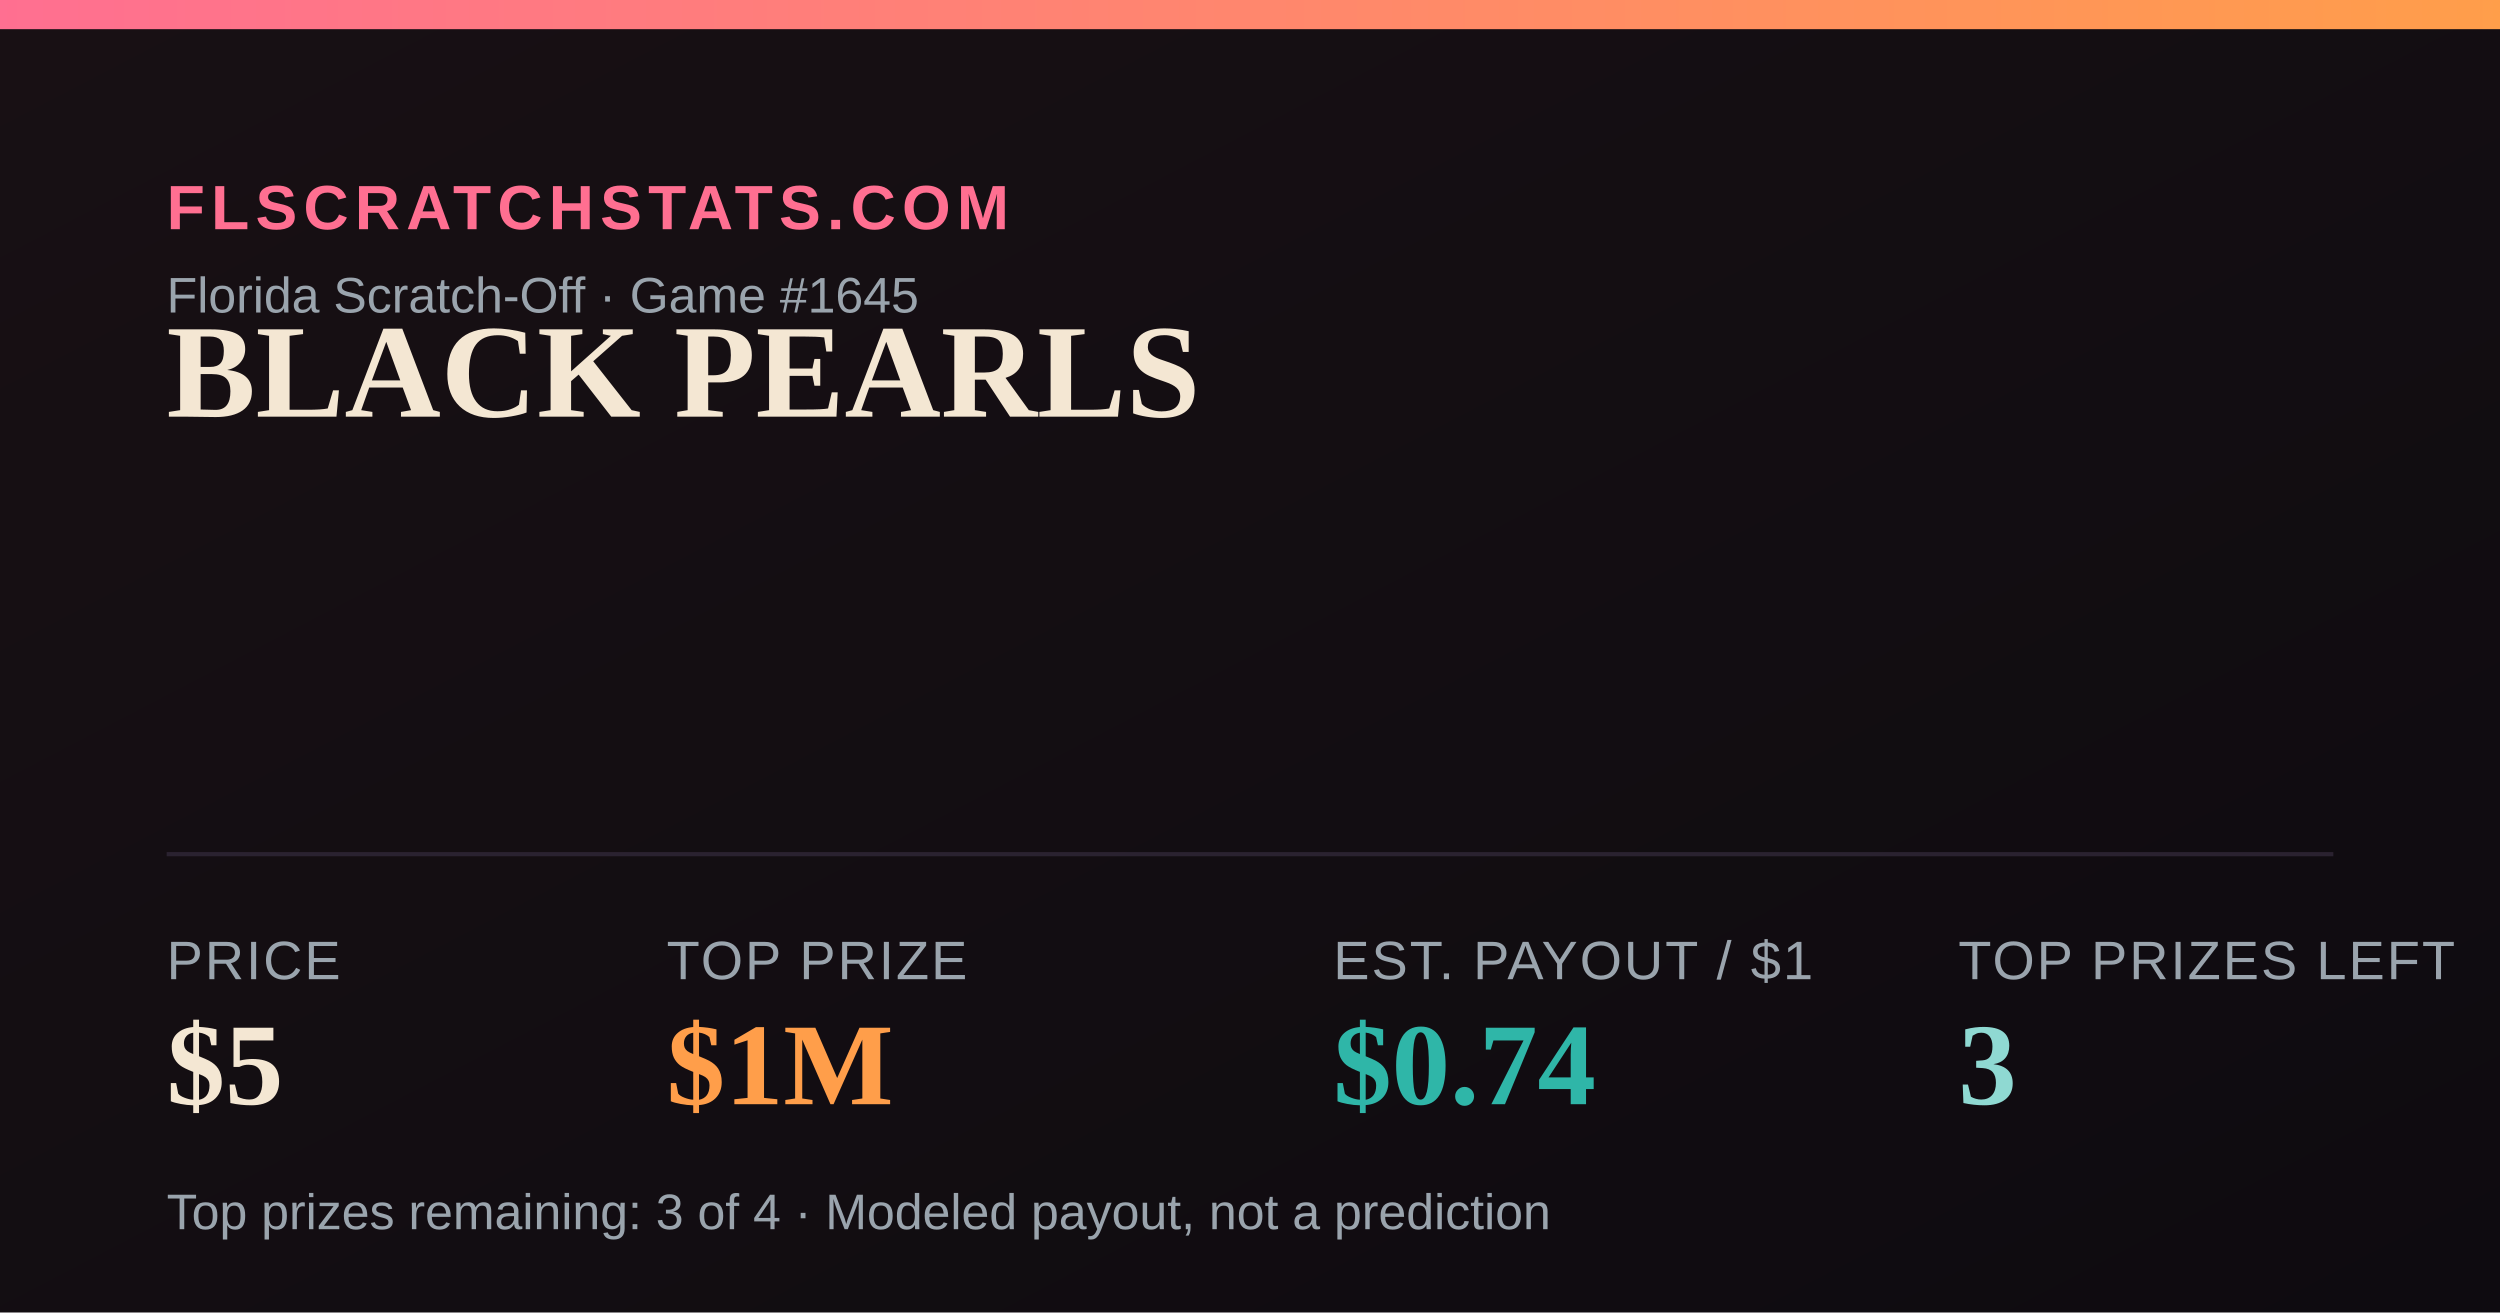
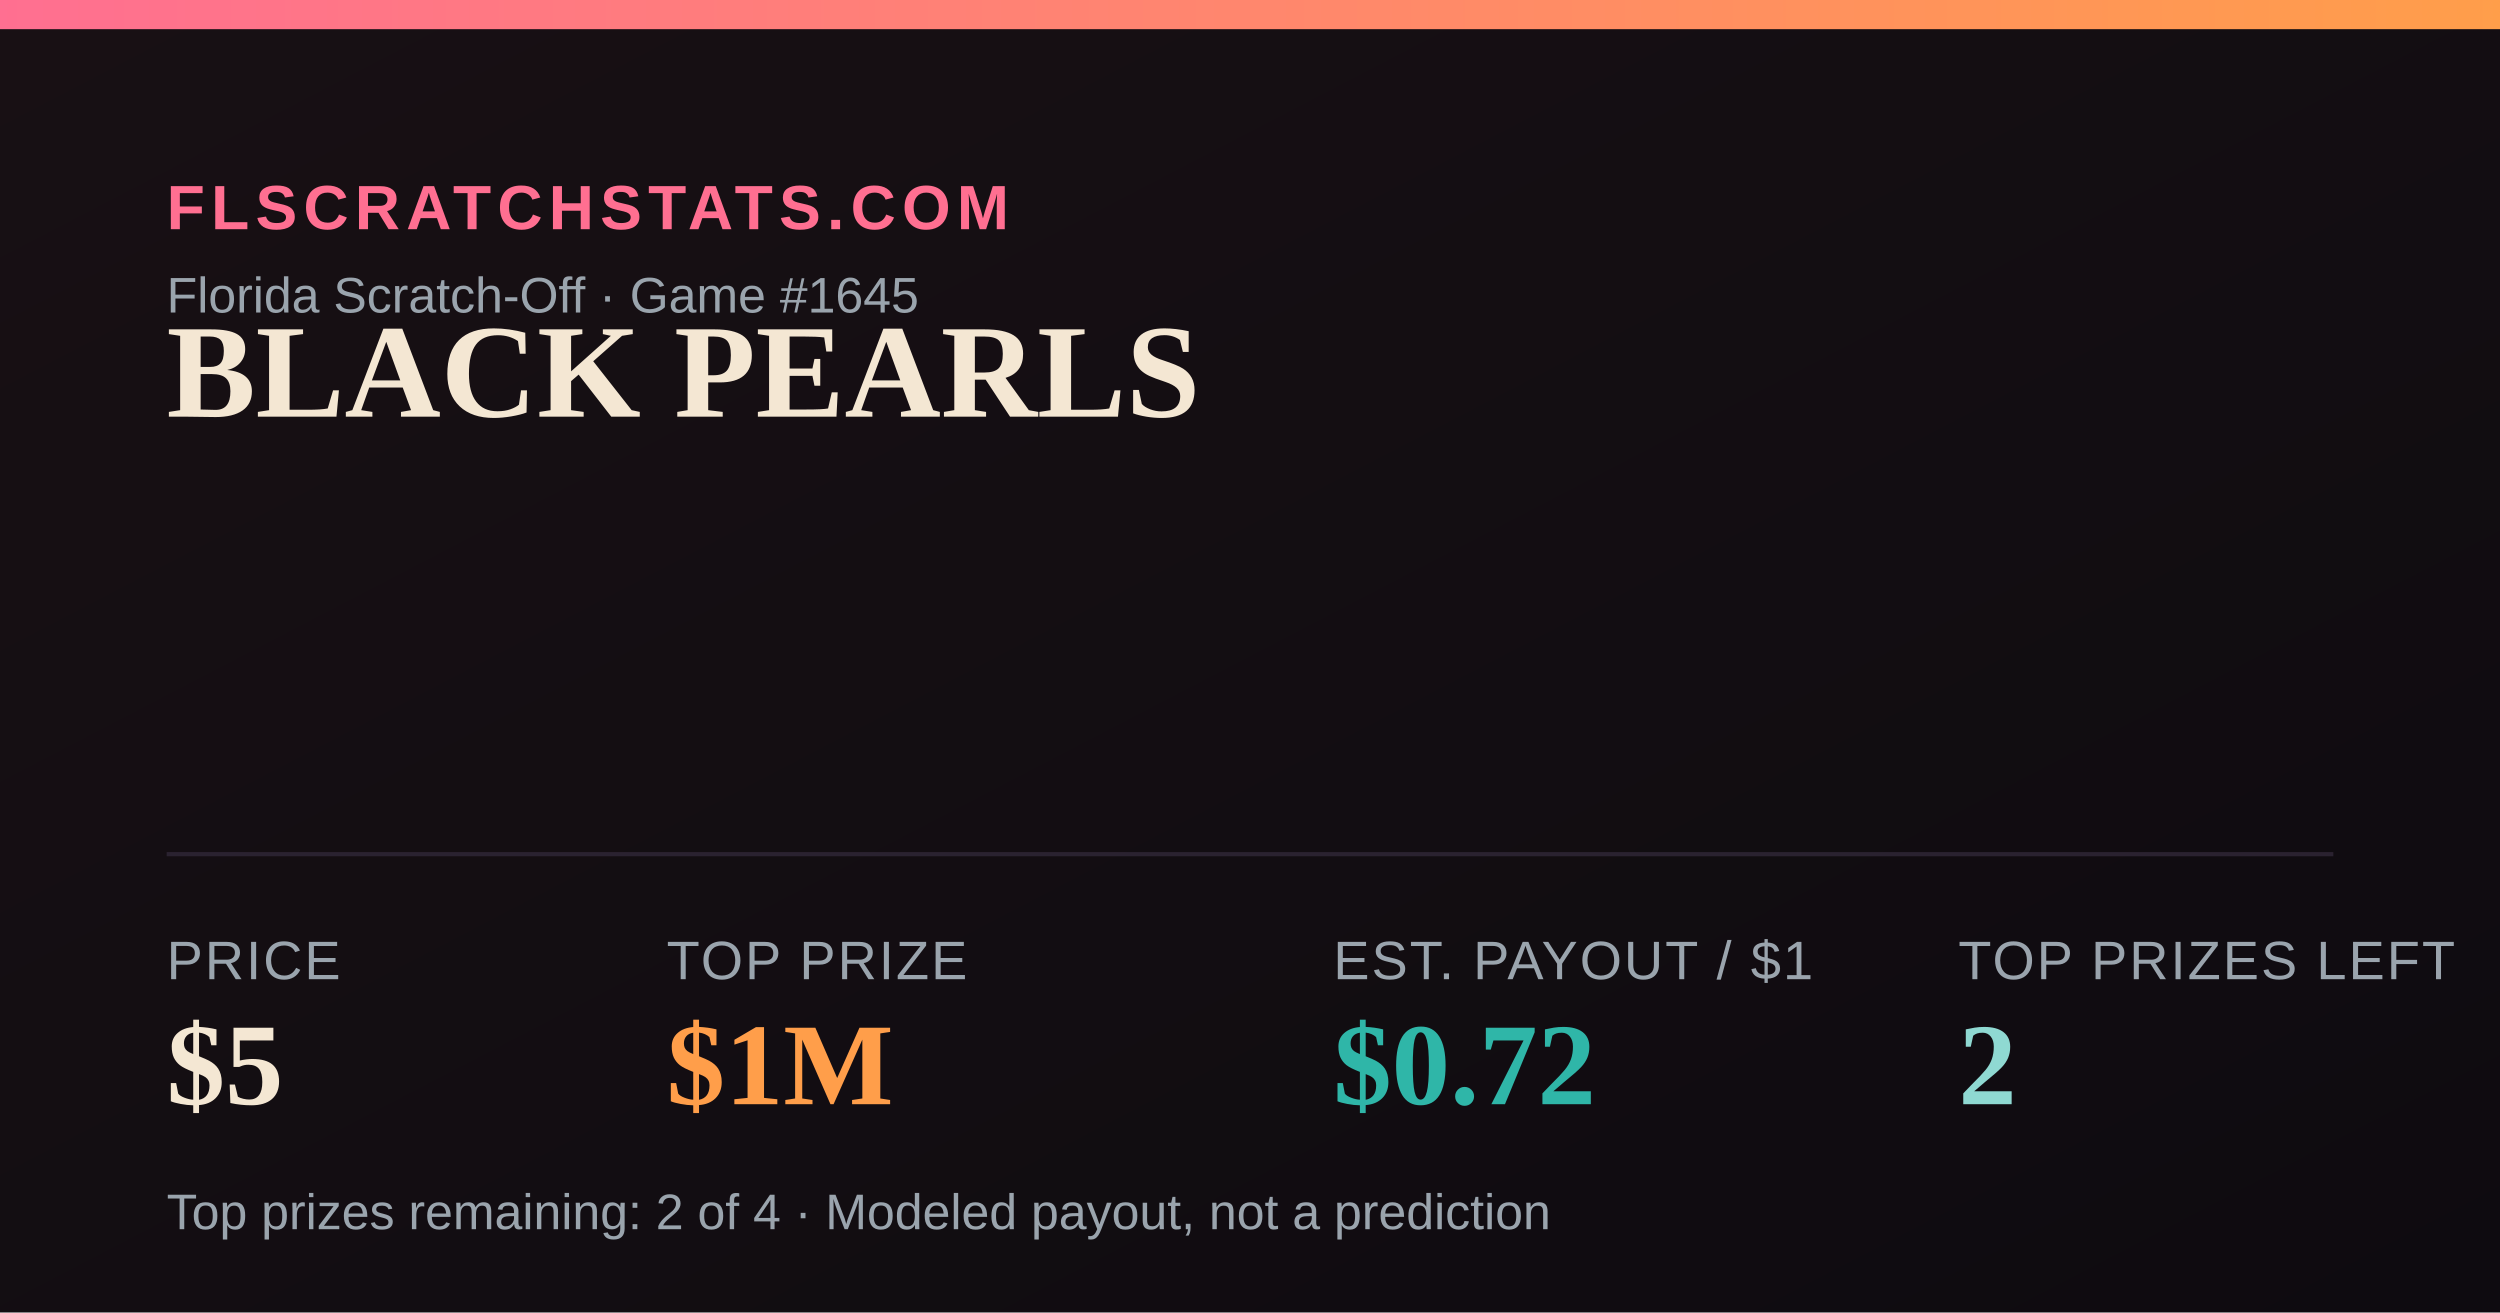
<svg xmlns="http://www.w3.org/2000/svg" width="1200" height="630" viewBox="0 0 1200 630">
  <defs>
    <linearGradient id="bg" x1="0" y1="0" x2="1" y2="1">
      <stop offset="0" stop-color="#181014" />
      <stop offset="1" stop-color="#0e0b10" />
    </linearGradient>
    <linearGradient id="accent" x1="0" y1="0" x2="1" y2="0">
      <stop offset="0" stop-color="#FF6F91" />
      <stop offset="1" stop-color="#FF9E4A" />
    </linearGradient>
  </defs>
  <rect width="1200" height="630" fill="url(#bg)" />
  <rect x="0" y="0" width="1200" height="14" fill="url(#accent)" />
  <text x="80" y="110" font-family="Arial,Helvetica,sans-serif" font-size="30" fill="#FF6F91" letter-spacing="3" font-weight="700">FLSCRATCHSTATS.COM</text>
  <text x="80" y="150" font-family="Arial,Helvetica,sans-serif" font-size="24" fill="#9aa4ad">Florida Scratch-Off · Game #1645</text>
  <text x="80" y="200" font-family="Georgia,'Times New Roman',serif" font-size="64" font-weight="700" fill="#F4E7D3">BLACK PEARLS</text>
  <line x1="80" y1="410" x2="1120" y2="410" stroke="#2a2230" stroke-width="2" />
  <text x="80" y="470" font-family="Arial,Helvetica,sans-serif" font-size="26" fill="#9aa4ad" letter-spacing="1">PRICE</text>
  <text x="80" y="530" font-family="Georgia,'Times New Roman',serif" font-size="56" font-weight="700" fill="#F4E7D3">$5</text>
  <text x="320" y="470" font-family="Arial,Helvetica,sans-serif" font-size="26" fill="#9aa4ad" letter-spacing="1">TOP PRIZE</text>
  <text x="320" y="530" font-family="Georgia,'Times New Roman',serif" font-size="56" font-weight="700" fill="#FF9E4A">$1M</text>
  <text x="640" y="470" font-family="Arial,Helvetica,sans-serif" font-size="26" fill="#9aa4ad" letter-spacing="1">EST. PAYOUT / $1</text>
-   <text x="640" y="530" font-family="Georgia,'Times New Roman',serif" font-size="56" font-weight="700" fill="#2FB6A8">$0.74</text>
+   <text x="640" y="530" font-family="Georgia,'Times New Roman',serif" font-size="56" font-weight="700" fill="#2FB6A8">$0.72</text>
  <text x="940" y="470" font-family="Arial,Helvetica,sans-serif" font-size="26" fill="#9aa4ad" letter-spacing="1">TOP PRIZES LEFT</text>
-   <text x="940" y="530" font-family="Georgia,'Times New Roman',serif" font-size="56" font-weight="700" fill="#8FD9D2">3</text>
-   <text x="80" y="590" font-family="Arial,Helvetica,sans-serif" font-size="24" fill="#9aa4ad">Top prizes remaining: 3 of 4 · Modeled payout, not a prediction</text>
+   <text x="940" y="530" font-family="Georgia,'Times New Roman',serif" font-size="56" font-weight="700" fill="#8FD9D2">2</text>
+   <text x="80" y="590" font-family="Arial,Helvetica,sans-serif" font-size="24" fill="#9aa4ad">Top prizes remaining: 2 of 4 · Modeled payout, not a prediction</text>
</svg>
